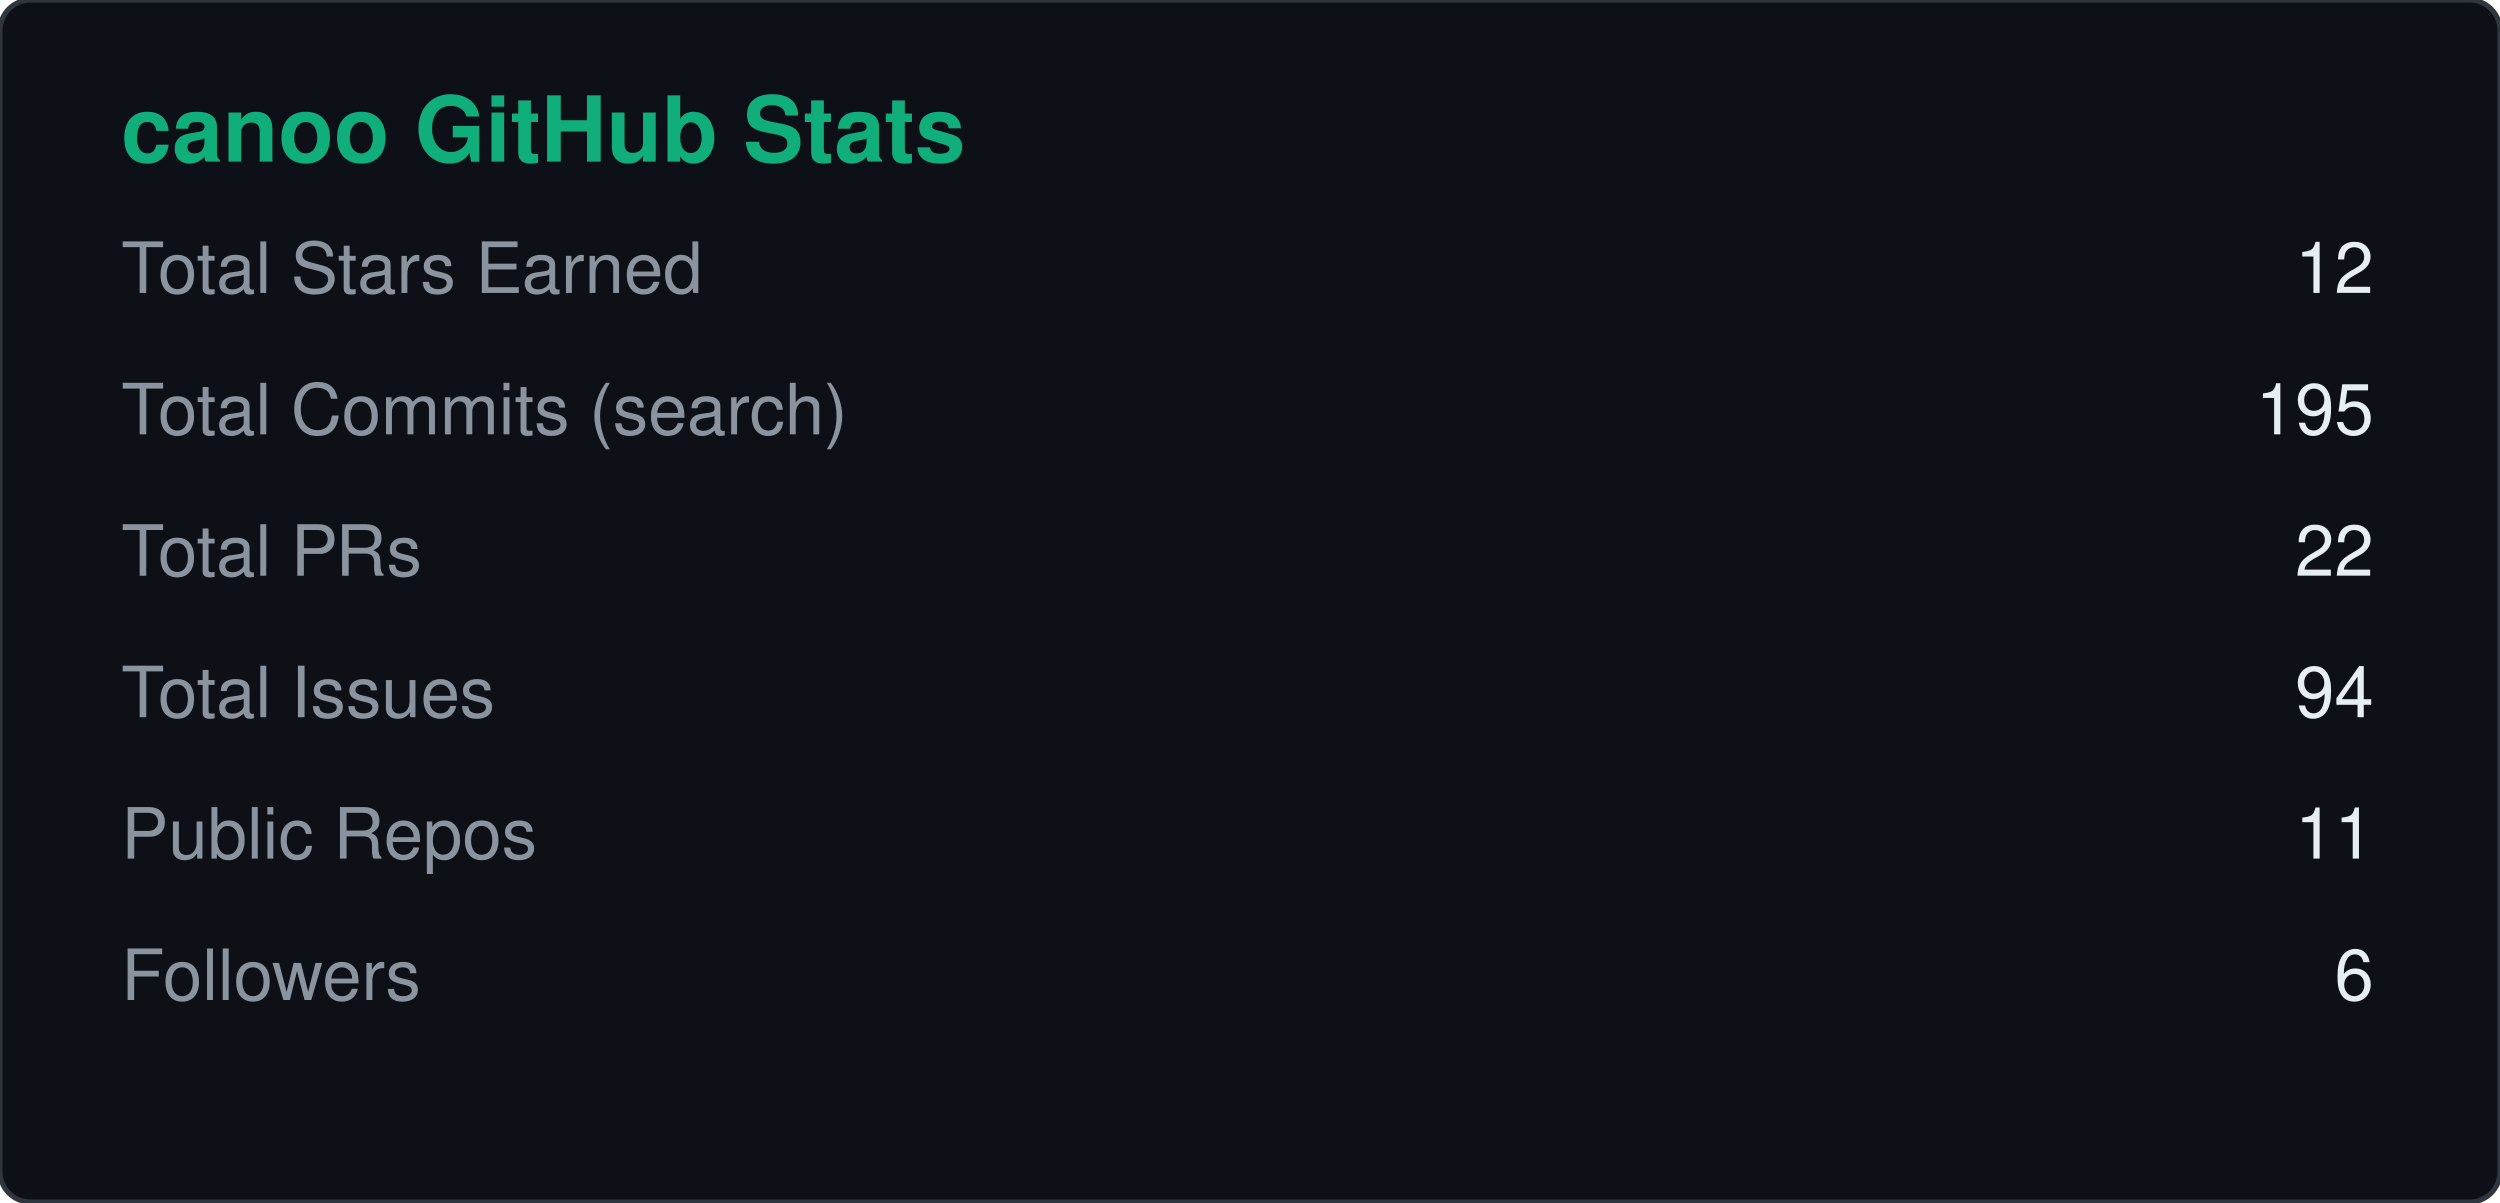
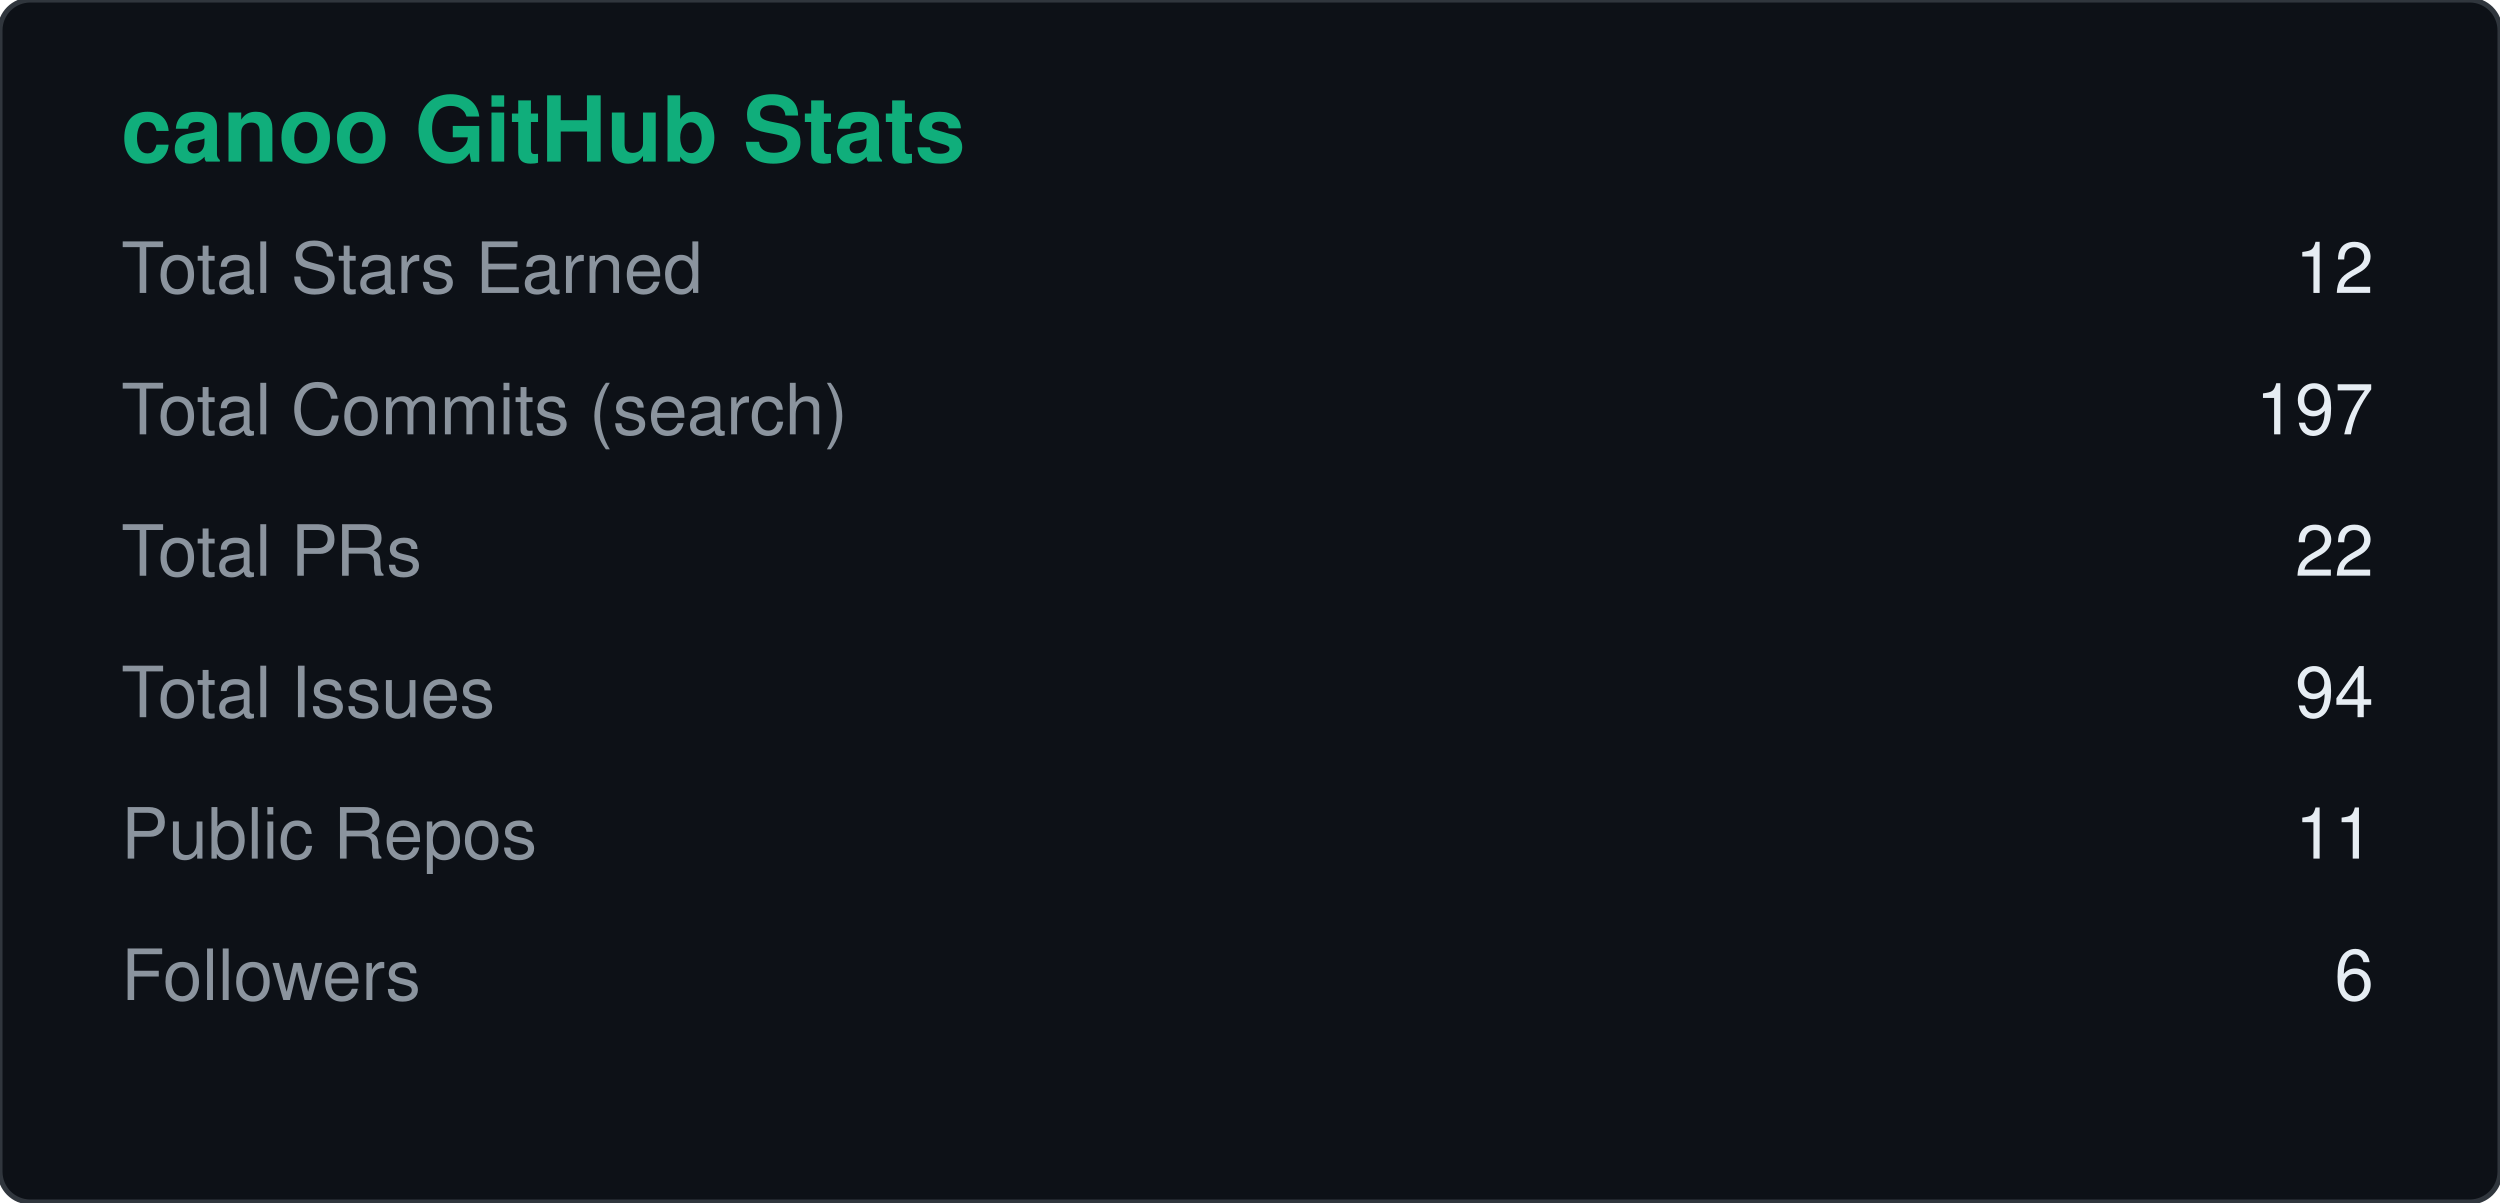
<svg xmlns="http://www.w3.org/2000/svg" width="495" height="238" viewBox="0 0 495 238">
  <rect width="495" height="238" rx="6" fill="#0d1117" stroke="#30363d" />
  <text x="24" y="32" fill="#10AE7B" font-size="18" font-weight="600" font-family="Segoe UI, Helvetica, Arial, sans-serif">canoo GitHub Stats</text>
  <text x="24" y="58" fill="#8b949e" font-size="14" font-family="Segoe UI, Helvetica, Arial, sans-serif">Total Stars Earned</text>
  <text x="470" y="58" fill="#e6edf3" font-size="14" text-anchor="end" font-family="Segoe UI, Helvetica, Arial, sans-serif">12</text>
  <text x="24" y="86" fill="#8b949e" font-size="14" font-family="Segoe UI, Helvetica, Arial, sans-serif">Total Commits (search)</text>
-   <text x="470" y="86" fill="#e6edf3" font-size="14" text-anchor="end" font-family="Segoe UI, Helvetica, Arial, sans-serif">195</text>
+   <text x="470" y="86" fill="#e6edf3" font-size="14" text-anchor="end" font-family="Segoe UI, Helvetica, Arial, sans-serif">197</text>
  <text x="24" y="114" fill="#8b949e" font-size="14" font-family="Segoe UI, Helvetica, Arial, sans-serif">Total PRs</text>
  <text x="470" y="114" fill="#e6edf3" font-size="14" text-anchor="end" font-family="Segoe UI, Helvetica, Arial, sans-serif">22</text>
  <text x="24" y="142" fill="#8b949e" font-size="14" font-family="Segoe UI, Helvetica, Arial, sans-serif">Total Issues</text>
  <text x="470" y="142" fill="#e6edf3" font-size="14" text-anchor="end" font-family="Segoe UI, Helvetica, Arial, sans-serif">94</text>
  <text x="24" y="170" fill="#8b949e" font-size="14" font-family="Segoe UI, Helvetica, Arial, sans-serif">Public Repos</text>
  <text x="470" y="170" fill="#e6edf3" font-size="14" text-anchor="end" font-family="Segoe UI, Helvetica, Arial, sans-serif">11</text>
  <text x="24" y="198" fill="#8b949e" font-size="14" font-family="Segoe UI, Helvetica, Arial, sans-serif">Followers</text>
  <text x="470" y="198" fill="#e6edf3" font-size="14" text-anchor="end" font-family="Segoe UI, Helvetica, Arial, sans-serif">6</text>
</svg>
